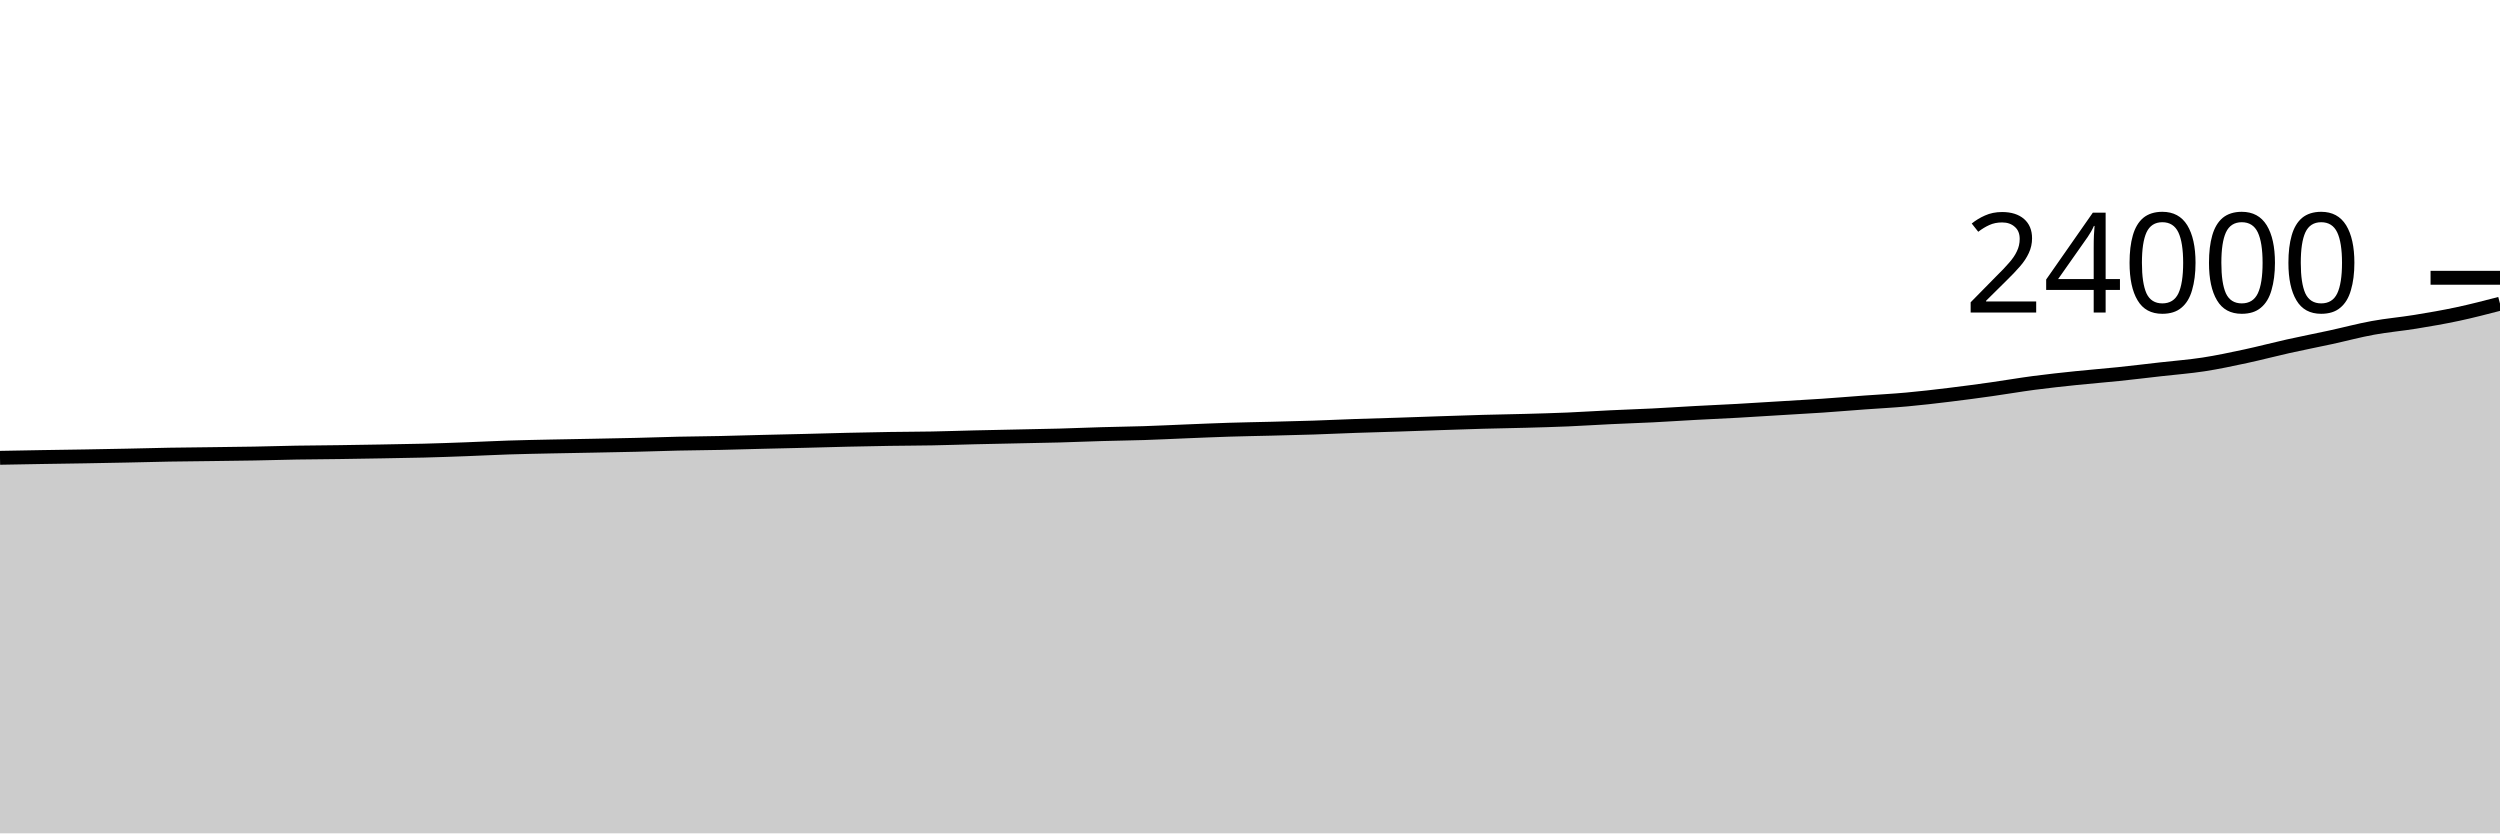
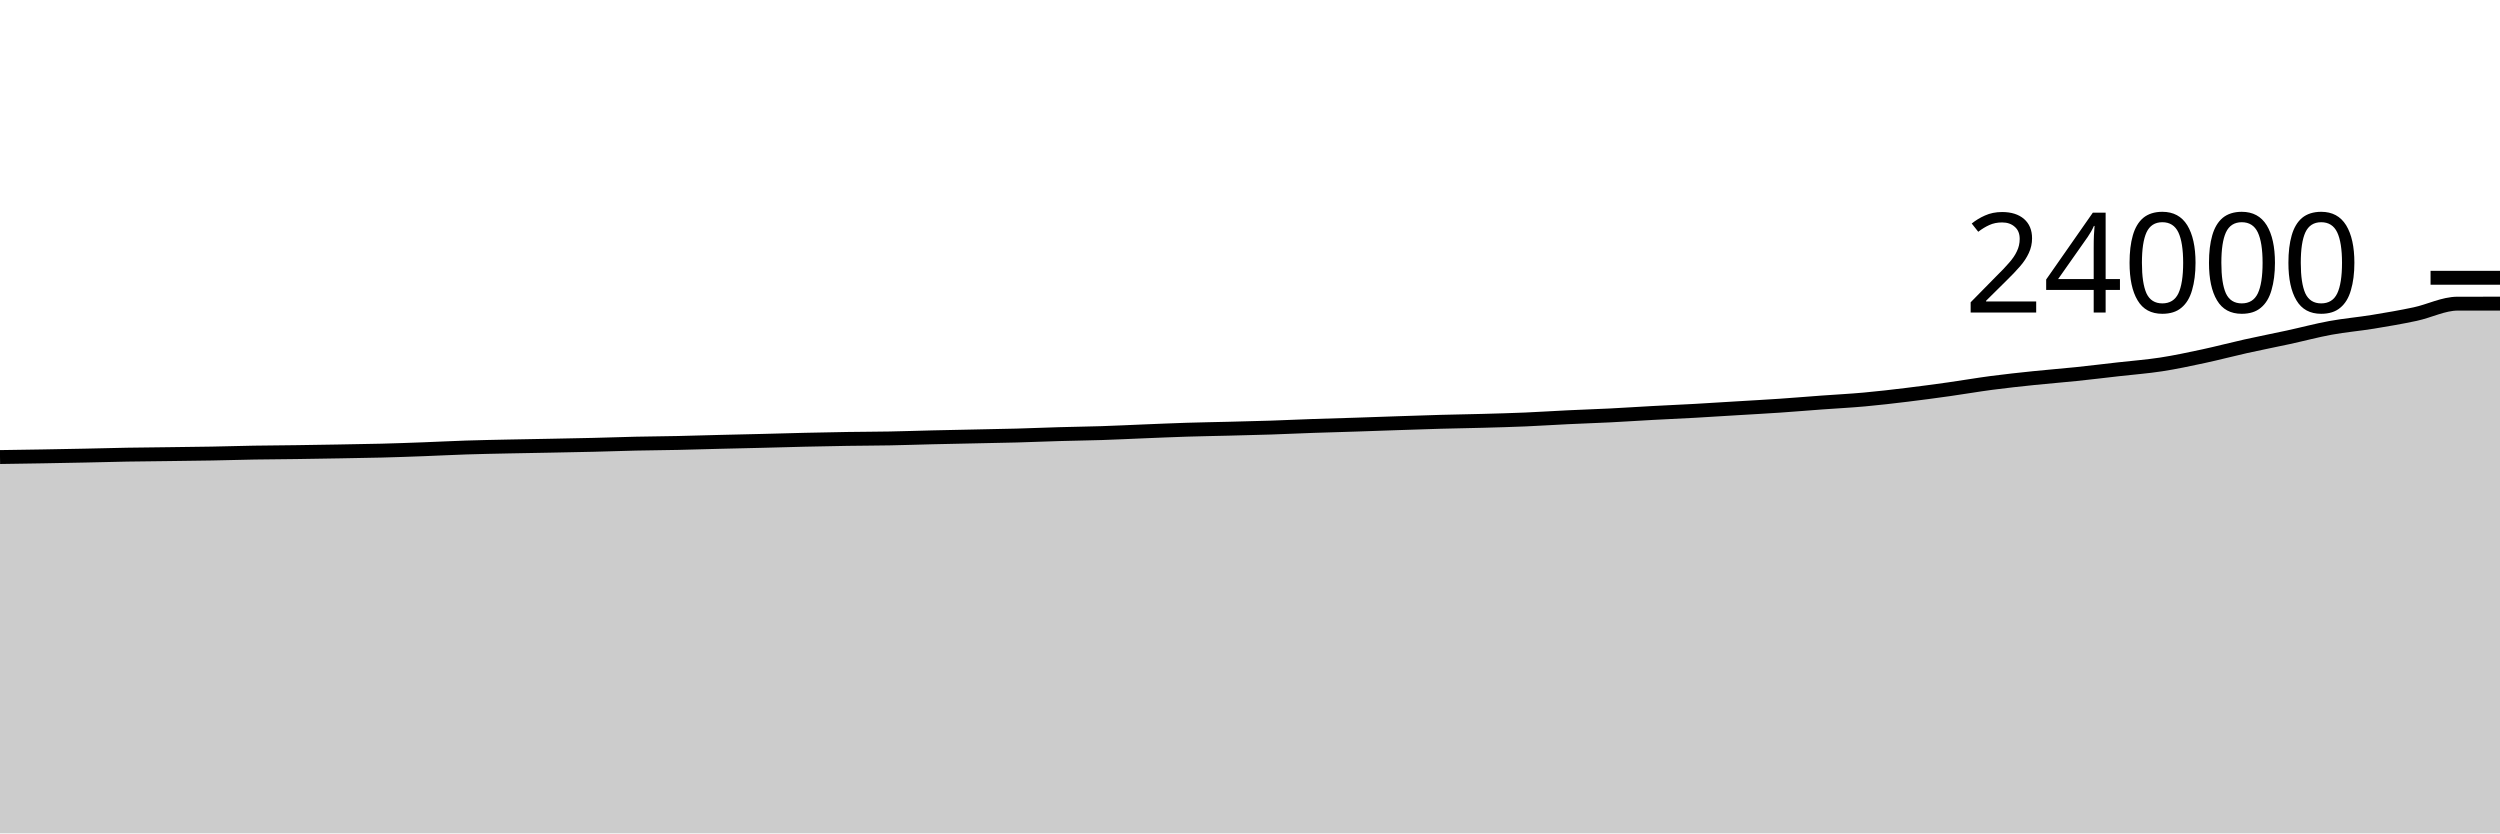
<svg xmlns="http://www.w3.org/2000/svg" viewBox="0 0 180 60">
  <g transform="translate(0,20)">
-     <path class="area" fill="rgba(0, 0, 0, 0.2)" d="M0,12.962C1.017,12.943,2.034,12.924,3.051,12.907C4.068,12.89,5.085,12.877,6.102,12.86C7.119,12.843,8.136,12.824,9.153,12.803C10.169,12.783,11.186,12.753,12.203,12.735C13.22,12.717,14.237,12.71,15.254,12.697C16.271,12.683,17.288,12.673,18.305,12.655C19.322,12.637,20.339,12.604,21.356,12.587C22.373,12.569,23.39,12.566,24.407,12.552C25.424,12.538,26.441,12.521,27.458,12.503C28.475,12.486,29.492,12.471,30.508,12.445C31.525,12.419,32.542,12.383,33.559,12.345C34.576,12.308,35.593,12.253,36.61,12.22C37.627,12.187,38.644,12.168,39.661,12.147C40.678,12.125,41.695,12.11,42.712,12.09C43.729,12.07,44.746,12.053,45.763,12.028C46.78,12.004,47.797,11.966,48.814,11.943C49.831,11.921,50.847,11.915,51.864,11.893C52.881,11.872,53.898,11.839,54.915,11.813C55.932,11.788,56.949,11.767,57.966,11.742C58.983,11.716,60,11.685,61.017,11.662C62.034,11.638,63.051,11.617,64.068,11.602C65.085,11.586,66.102,11.586,67.119,11.567C68.136,11.548,69.153,11.512,70.169,11.488C71.186,11.464,72.203,11.445,73.22,11.423C74.237,11.402,75.254,11.386,76.271,11.358C77.288,11.331,78.305,11.286,79.322,11.257C80.339,11.227,81.356,11.216,82.373,11.183C83.39,11.15,84.407,11.099,85.424,11.058C86.441,11.018,87.458,10.972,88.475,10.94C89.492,10.908,90.508,10.892,91.525,10.867C92.542,10.841,93.559,10.818,94.576,10.785C95.593,10.752,96.61,10.702,97.627,10.667C98.644,10.631,99.661,10.606,100.678,10.573C101.695,10.54,102.712,10.502,103.729,10.468C104.746,10.434,105.763,10.398,106.78,10.37C107.797,10.342,108.814,10.328,109.831,10.3C110.847,10.272,111.864,10.245,112.881,10.202C113.898,10.159,114.915,10.09,115.932,10.042C116.949,9.993,117.966,9.961,118.983,9.91C120,9.859,121.017,9.79,122.034,9.735C123.051,9.68,124.068,9.637,125.085,9.58C126.102,9.523,127.119,9.457,128.136,9.395C129.153,9.333,130.169,9.279,131.186,9.21C132.203,9.141,133.22,9.054,134.237,8.98C135.254,8.906,136.271,8.855,137.288,8.763C138.305,8.671,139.322,8.551,140.339,8.428C141.356,8.305,142.373,8.168,143.39,8.025C144.407,7.882,145.424,7.704,146.441,7.57C147.458,7.436,148.475,7.328,149.492,7.222C150.508,7.116,151.525,7.039,152.542,6.933C153.559,6.827,154.576,6.702,155.593,6.587C156.61,6.471,157.627,6.396,158.644,6.24C159.661,6.084,160.678,5.866,161.695,5.648C162.712,5.43,163.729,5.158,164.746,4.932C165.763,4.705,166.78,4.509,167.797,4.288C168.814,4.067,169.831,3.793,170.847,3.607C171.864,3.42,172.881,3.336,173.898,3.17C174.915,3.004,175.932,2.831,176.949,2.613C177.966,2.396,178.983,2.131,180,1.867L180,40C178.983,40,177.966,40,176.949,40C175.932,40,174.915,40,173.898,40C172.881,40,171.864,40,170.847,40C169.831,40,168.814,40,167.797,40C166.78,40,165.763,40,164.746,40C163.729,40,162.712,40,161.695,40C160.678,40,159.661,40,158.644,40C157.627,40,156.61,40,155.593,40C154.576,40,153.559,40,152.542,40C151.525,40,150.508,40,149.492,40C148.475,40,147.458,40,146.441,40C145.424,40,144.407,40,143.39,40C142.373,40,141.356,40,140.339,40C139.322,40,138.305,40,137.288,40C136.271,40,135.254,40,134.237,40C133.22,40,132.203,40,131.186,40C130.169,40,129.153,40,128.136,40C127.119,40,126.102,40,125.085,40C124.068,40,123.051,40,122.034,40C121.017,40,120,40,118.983,40C117.966,40,116.949,40,115.932,40C114.915,40,113.898,40,112.881,40C111.864,40,110.847,40,109.831,40C108.814,40,107.797,40,106.78,40C105.763,40,104.746,40,103.729,40C102.712,40,101.695,40,100.678,40C99.661,40,98.644,40,97.627,40C96.61,40,95.593,40,94.576,40C93.559,40,92.542,40,91.525,40C90.508,40,89.492,40,88.475,40C87.458,40,86.441,40,85.424,40C84.407,40,83.39,40,82.373,40C81.356,40,80.339,40,79.322,40C78.305,40,77.288,40,76.271,40C75.254,40,74.237,40,73.22,40C72.203,40,71.186,40,70.169,40C69.153,40,68.136,40,67.119,40C66.102,40,65.085,40,64.068,40C63.051,40,62.034,40,61.017,40C60,40,58.983,40,57.966,40C56.949,40,55.932,40,54.915,40C53.898,40,52.881,40,51.864,40C50.847,40,49.831,40,48.814,40C47.797,40,46.78,40,45.763,40C44.746,40,43.729,40,42.712,40C41.695,40,40.678,40,39.661,40C38.644,40,37.627,40,36.61,40C35.593,40,34.576,40,33.559,40C32.542,40,31.525,40,30.508,40C29.492,40,28.475,40,27.458,40C26.441,40,25.424,40,24.407,40C23.39,40,22.373,40,21.356,40C20.339,40,19.322,40,18.305,40C17.288,40,16.271,40,15.254,40C14.237,40,13.22,40,12.203,40C11.186,40,10.169,40,9.153,40C8.136,40,7.119,40,6.102,40C5.085,40,4.068,40,3.051,40C2.034,40,1.017,40,0,40Z" />
-     <path class="line" stroke="black" fill="none" d="M0,12.962C1.017,12.943,2.034,12.924,3.051,12.907C4.068,12.89,5.085,12.877,6.102,12.86C7.119,12.843,8.136,12.824,9.153,12.803C10.169,12.783,11.186,12.753,12.203,12.735C13.22,12.717,14.237,12.71,15.254,12.697C16.271,12.683,17.288,12.673,18.305,12.655C19.322,12.637,20.339,12.604,21.356,12.587C22.373,12.569,23.39,12.566,24.407,12.552C25.424,12.538,26.441,12.521,27.458,12.503C28.475,12.486,29.492,12.471,30.508,12.445C31.525,12.419,32.542,12.383,33.559,12.345C34.576,12.308,35.593,12.253,36.61,12.22C37.627,12.187,38.644,12.168,39.661,12.147C40.678,12.125,41.695,12.11,42.712,12.09C43.729,12.07,44.746,12.053,45.763,12.028C46.78,12.004,47.797,11.966,48.814,11.943C49.831,11.921,50.847,11.915,51.864,11.893C52.881,11.872,53.898,11.839,54.915,11.813C55.932,11.788,56.949,11.767,57.966,11.742C58.983,11.716,60,11.685,61.017,11.662C62.034,11.638,63.051,11.617,64.068,11.602C65.085,11.586,66.102,11.586,67.119,11.567C68.136,11.548,69.153,11.512,70.169,11.488C71.186,11.464,72.203,11.445,73.22,11.423C74.237,11.402,75.254,11.386,76.271,11.358C77.288,11.331,78.305,11.286,79.322,11.257C80.339,11.227,81.356,11.216,82.373,11.183C83.39,11.15,84.407,11.099,85.424,11.058C86.441,11.018,87.458,10.972,88.475,10.94C89.492,10.908,90.508,10.892,91.525,10.867C92.542,10.841,93.559,10.818,94.576,10.785C95.593,10.752,96.61,10.702,97.627,10.667C98.644,10.631,99.661,10.606,100.678,10.573C101.695,10.54,102.712,10.502,103.729,10.468C104.746,10.434,105.763,10.398,106.78,10.37C107.797,10.342,108.814,10.328,109.831,10.3C110.847,10.272,111.864,10.245,112.881,10.202C113.898,10.159,114.915,10.09,115.932,10.042C116.949,9.993,117.966,9.961,118.983,9.91C120,9.859,121.017,9.79,122.034,9.735C123.051,9.68,124.068,9.637,125.085,9.58C126.102,9.523,127.119,9.457,128.136,9.395C129.153,9.333,130.169,9.279,131.186,9.21C132.203,9.141,133.22,9.054,134.237,8.98C135.254,8.906,136.271,8.855,137.288,8.763C138.305,8.671,139.322,8.551,140.339,8.428C141.356,8.305,142.373,8.168,143.39,8.025C144.407,7.882,145.424,7.704,146.441,7.57C147.458,7.436,148.475,7.328,149.492,7.222C150.508,7.116,151.525,7.039,152.542,6.933C153.559,6.827,154.576,6.702,155.593,6.587C156.61,6.471,157.627,6.396,158.644,6.24C159.661,6.084,160.678,5.866,161.695,5.648C162.712,5.43,163.729,5.158,164.746,4.932C165.763,4.705,166.78,4.509,167.797,4.288C168.814,4.067,169.831,3.793,170.847,3.607C171.864,3.42,172.881,3.336,173.898,3.17C174.915,3.004,175.932,2.831,176.949,2.613C177.966,2.396,178.983,2.131,180,1.867" />
+     <path class="area" fill="rgba(0, 0, 0, 0.2)" d="M0,12.907C1.017,12.892,2.034,12.877,3.051,12.86C4.068,12.843,5.085,12.824,6.102,12.803C7.119,12.783,8.136,12.753,9.153,12.735C10.169,12.717,11.186,12.71,12.203,12.697C13.22,12.683,14.237,12.673,15.254,12.655C16.271,12.637,17.288,12.604,18.305,12.587C19.322,12.569,20.339,12.566,21.356,12.552C22.373,12.538,23.39,12.521,24.407,12.503C25.424,12.486,26.441,12.471,27.458,12.445C28.475,12.419,29.492,12.383,30.508,12.345C31.525,12.308,32.542,12.253,33.559,12.22C34.576,12.187,35.593,12.168,36.61,12.147C37.627,12.125,38.644,12.11,39.661,12.09C40.678,12.07,41.695,12.053,42.712,12.028C43.729,12.004,44.746,11.966,45.763,11.943C46.78,11.921,47.797,11.915,48.814,11.893C49.831,11.872,50.847,11.839,51.864,11.813C52.881,11.788,53.898,11.767,54.915,11.742C55.932,11.716,56.949,11.685,57.966,11.662C58.983,11.638,60,11.617,61.017,11.602C62.034,11.586,63.051,11.586,64.068,11.567C65.085,11.548,66.102,11.512,67.119,11.488C68.136,11.464,69.153,11.445,70.169,11.423C71.186,11.402,72.203,11.386,73.22,11.358C74.237,11.331,75.254,11.286,76.271,11.257C77.288,11.227,78.305,11.216,79.322,11.183C80.339,11.15,81.356,11.099,82.373,11.058C83.39,11.018,84.407,10.972,85.424,10.94C86.441,10.908,87.458,10.892,88.475,10.867C89.492,10.841,90.508,10.818,91.525,10.785C92.542,10.752,93.559,10.702,94.576,10.667C95.593,10.631,96.61,10.606,97.627,10.573C98.644,10.54,99.661,10.502,100.678,10.468C101.695,10.434,102.712,10.398,103.729,10.37C104.746,10.342,105.763,10.328,106.78,10.3C107.797,10.272,108.814,10.245,109.831,10.202C110.847,10.159,111.864,10.09,112.881,10.042C113.898,9.993,114.915,9.961,115.932,9.91C116.949,9.859,117.966,9.79,118.983,9.735C120,9.68,121.017,9.637,122.034,9.58C123.051,9.523,124.068,9.457,125.085,9.395C126.102,9.333,127.119,9.279,128.136,9.21C129.153,9.141,130.169,9.054,131.186,8.98C132.203,8.906,133.22,8.855,134.237,8.763C135.254,8.671,136.271,8.551,137.288,8.428C138.305,8.305,139.322,8.168,140.339,8.025C141.356,7.882,142.373,7.704,143.39,7.57C144.407,7.436,145.424,7.328,146.441,7.222C147.458,7.116,148.475,7.039,149.492,6.933C150.508,6.827,151.525,6.702,152.542,6.587C153.559,6.471,154.576,6.396,155.593,6.24C156.61,6.084,157.627,5.866,158.644,5.648C159.661,5.43,160.678,5.158,161.695,4.932C162.712,4.705,163.729,4.509,164.746,4.288C165.763,4.068,166.78,3.793,167.797,3.607C168.814,3.42,169.831,3.336,170.847,3.17C171.864,3.004,172.881,2.831,173.898,2.613C174.915,2.396,175.932,1.864,176.949,1.863C177.966,1.862,178.983,1.862,180,1.862L180,40C178.983,40,177.966,40,176.949,40C175.932,40,174.915,40,173.898,40C172.881,40,171.864,40,170.847,40C169.831,40,168.814,40,167.797,40C166.78,40,165.763,40,164.746,40C163.729,40,162.712,40,161.695,40C160.678,40,159.661,40,158.644,40C157.627,40,156.61,40,155.593,40C154.576,40,153.559,40,152.542,40C151.525,40,150.508,40,149.492,40C148.475,40,147.458,40,146.441,40C145.424,40,144.407,40,143.39,40C142.373,40,141.356,40,140.339,40C139.322,40,138.305,40,137.288,40C136.271,40,135.254,40,134.237,40C133.22,40,132.203,40,131.186,40C130.169,40,129.153,40,128.136,40C127.119,40,126.102,40,125.085,40C124.068,40,123.051,40,122.034,40C121.017,40,120,40,118.983,40C117.966,40,116.949,40,115.932,40C114.915,40,113.898,40,112.881,40C111.864,40,110.847,40,109.831,40C108.814,40,107.797,40,106.78,40C105.763,40,104.746,40,103.729,40C102.712,40,101.695,40,100.678,40C99.661,40,98.644,40,97.627,40C96.61,40,95.593,40,94.576,40C93.559,40,92.542,40,91.525,40C90.508,40,89.492,40,88.475,40C87.458,40,86.441,40,85.424,40C84.407,40,83.39,40,82.373,40C81.356,40,80.339,40,79.322,40C78.305,40,77.288,40,76.271,40C75.254,40,74.237,40,73.22,40C72.203,40,71.186,40,70.169,40C69.153,40,68.136,40,67.119,40C66.102,40,65.085,40,64.068,40C63.051,40,62.034,40,61.017,40C60,40,58.983,40,57.966,40C56.949,40,55.932,40,54.915,40C53.898,40,52.881,40,51.864,40C50.847,40,49.831,40,48.814,40C47.797,40,46.78,40,45.763,40C44.746,40,43.729,40,42.712,40C41.695,40,40.678,40,39.661,40C38.644,40,37.627,40,36.61,40C35.593,40,34.576,40,33.559,40C32.542,40,31.525,40,30.508,40C29.492,40,28.475,40,27.458,40C26.441,40,25.424,40,24.407,40C23.39,40,22.373,40,21.356,40C20.339,40,19.322,40,18.305,40C17.288,40,16.271,40,15.254,40C14.237,40,13.22,40,12.203,40C11.186,40,10.169,40,9.153,40C8.136,40,7.119,40,6.102,40C5.085,40,4.068,40,3.051,40C2.034,40,1.017,40,0,40Z" />
+     <path class="line" stroke="black" fill="none" d="M0,12.907C1.017,12.892,2.034,12.877,3.051,12.86C4.068,12.843,5.085,12.824,6.102,12.803C7.119,12.783,8.136,12.753,9.153,12.735C10.169,12.717,11.186,12.71,12.203,12.697C13.22,12.683,14.237,12.673,15.254,12.655C16.271,12.637,17.288,12.604,18.305,12.587C19.322,12.569,20.339,12.566,21.356,12.552C22.373,12.538,23.39,12.521,24.407,12.503C25.424,12.486,26.441,12.471,27.458,12.445C28.475,12.419,29.492,12.383,30.508,12.345C31.525,12.308,32.542,12.253,33.559,12.22C34.576,12.187,35.593,12.168,36.61,12.147C37.627,12.125,38.644,12.11,39.661,12.09C40.678,12.07,41.695,12.053,42.712,12.028C43.729,12.004,44.746,11.966,45.763,11.943C46.78,11.921,47.797,11.915,48.814,11.893C49.831,11.872,50.847,11.839,51.864,11.813C52.881,11.788,53.898,11.767,54.915,11.742C55.932,11.716,56.949,11.685,57.966,11.662C58.983,11.638,60,11.617,61.017,11.602C62.034,11.586,63.051,11.586,64.068,11.567C65.085,11.548,66.102,11.512,67.119,11.488C68.136,11.464,69.153,11.445,70.169,11.423C71.186,11.402,72.203,11.386,73.22,11.358C74.237,11.331,75.254,11.286,76.271,11.257C77.288,11.227,78.305,11.216,79.322,11.183C80.339,11.15,81.356,11.099,82.373,11.058C83.39,11.018,84.407,10.972,85.424,10.94C86.441,10.908,87.458,10.892,88.475,10.867C89.492,10.841,90.508,10.818,91.525,10.785C92.542,10.752,93.559,10.702,94.576,10.667C95.593,10.631,96.61,10.606,97.627,10.573C98.644,10.54,99.661,10.502,100.678,10.468C101.695,10.434,102.712,10.398,103.729,10.37C104.746,10.342,105.763,10.328,106.78,10.3C107.797,10.272,108.814,10.245,109.831,10.202C110.847,10.159,111.864,10.09,112.881,10.042C113.898,9.993,114.915,9.961,115.932,9.91C116.949,9.859,117.966,9.79,118.983,9.735C120,9.68,121.017,9.637,122.034,9.58C123.051,9.523,124.068,9.457,125.085,9.395C126.102,9.333,127.119,9.279,128.136,9.21C129.153,9.141,130.169,9.054,131.186,8.98C132.203,8.906,133.22,8.855,134.237,8.763C135.254,8.671,136.271,8.551,137.288,8.428C138.305,8.305,139.322,8.168,140.339,8.025C141.356,7.882,142.373,7.704,143.39,7.57C144.407,7.436,145.424,7.328,146.441,7.222C147.458,7.116,148.475,7.039,149.492,6.933C150.508,6.827,151.525,6.702,152.542,6.587C153.559,6.471,154.576,6.396,155.593,6.24C156.61,6.084,157.627,5.866,158.644,5.648C159.661,5.43,160.678,5.158,161.695,4.932C162.712,4.705,163.729,4.509,164.746,4.288C165.763,4.068,166.78,3.793,167.797,3.607C168.814,3.42,169.831,3.336,170.847,3.17C171.864,3.004,172.881,2.831,173.898,2.613C174.915,2.396,175.932,1.864,176.949,1.863C177.966,1.862,178.983,1.862,180,1.862" />
    <path class="axis-ceiling" stroke-width="1" stroke="black" fill="none" d="M175,0L180,0" />
    <text class="axis-ceiling-label" font-family="sans-serif" text-anchor="end" font-size="10px" x="170" y="2.5">24000</text>
  </g>
</svg>
